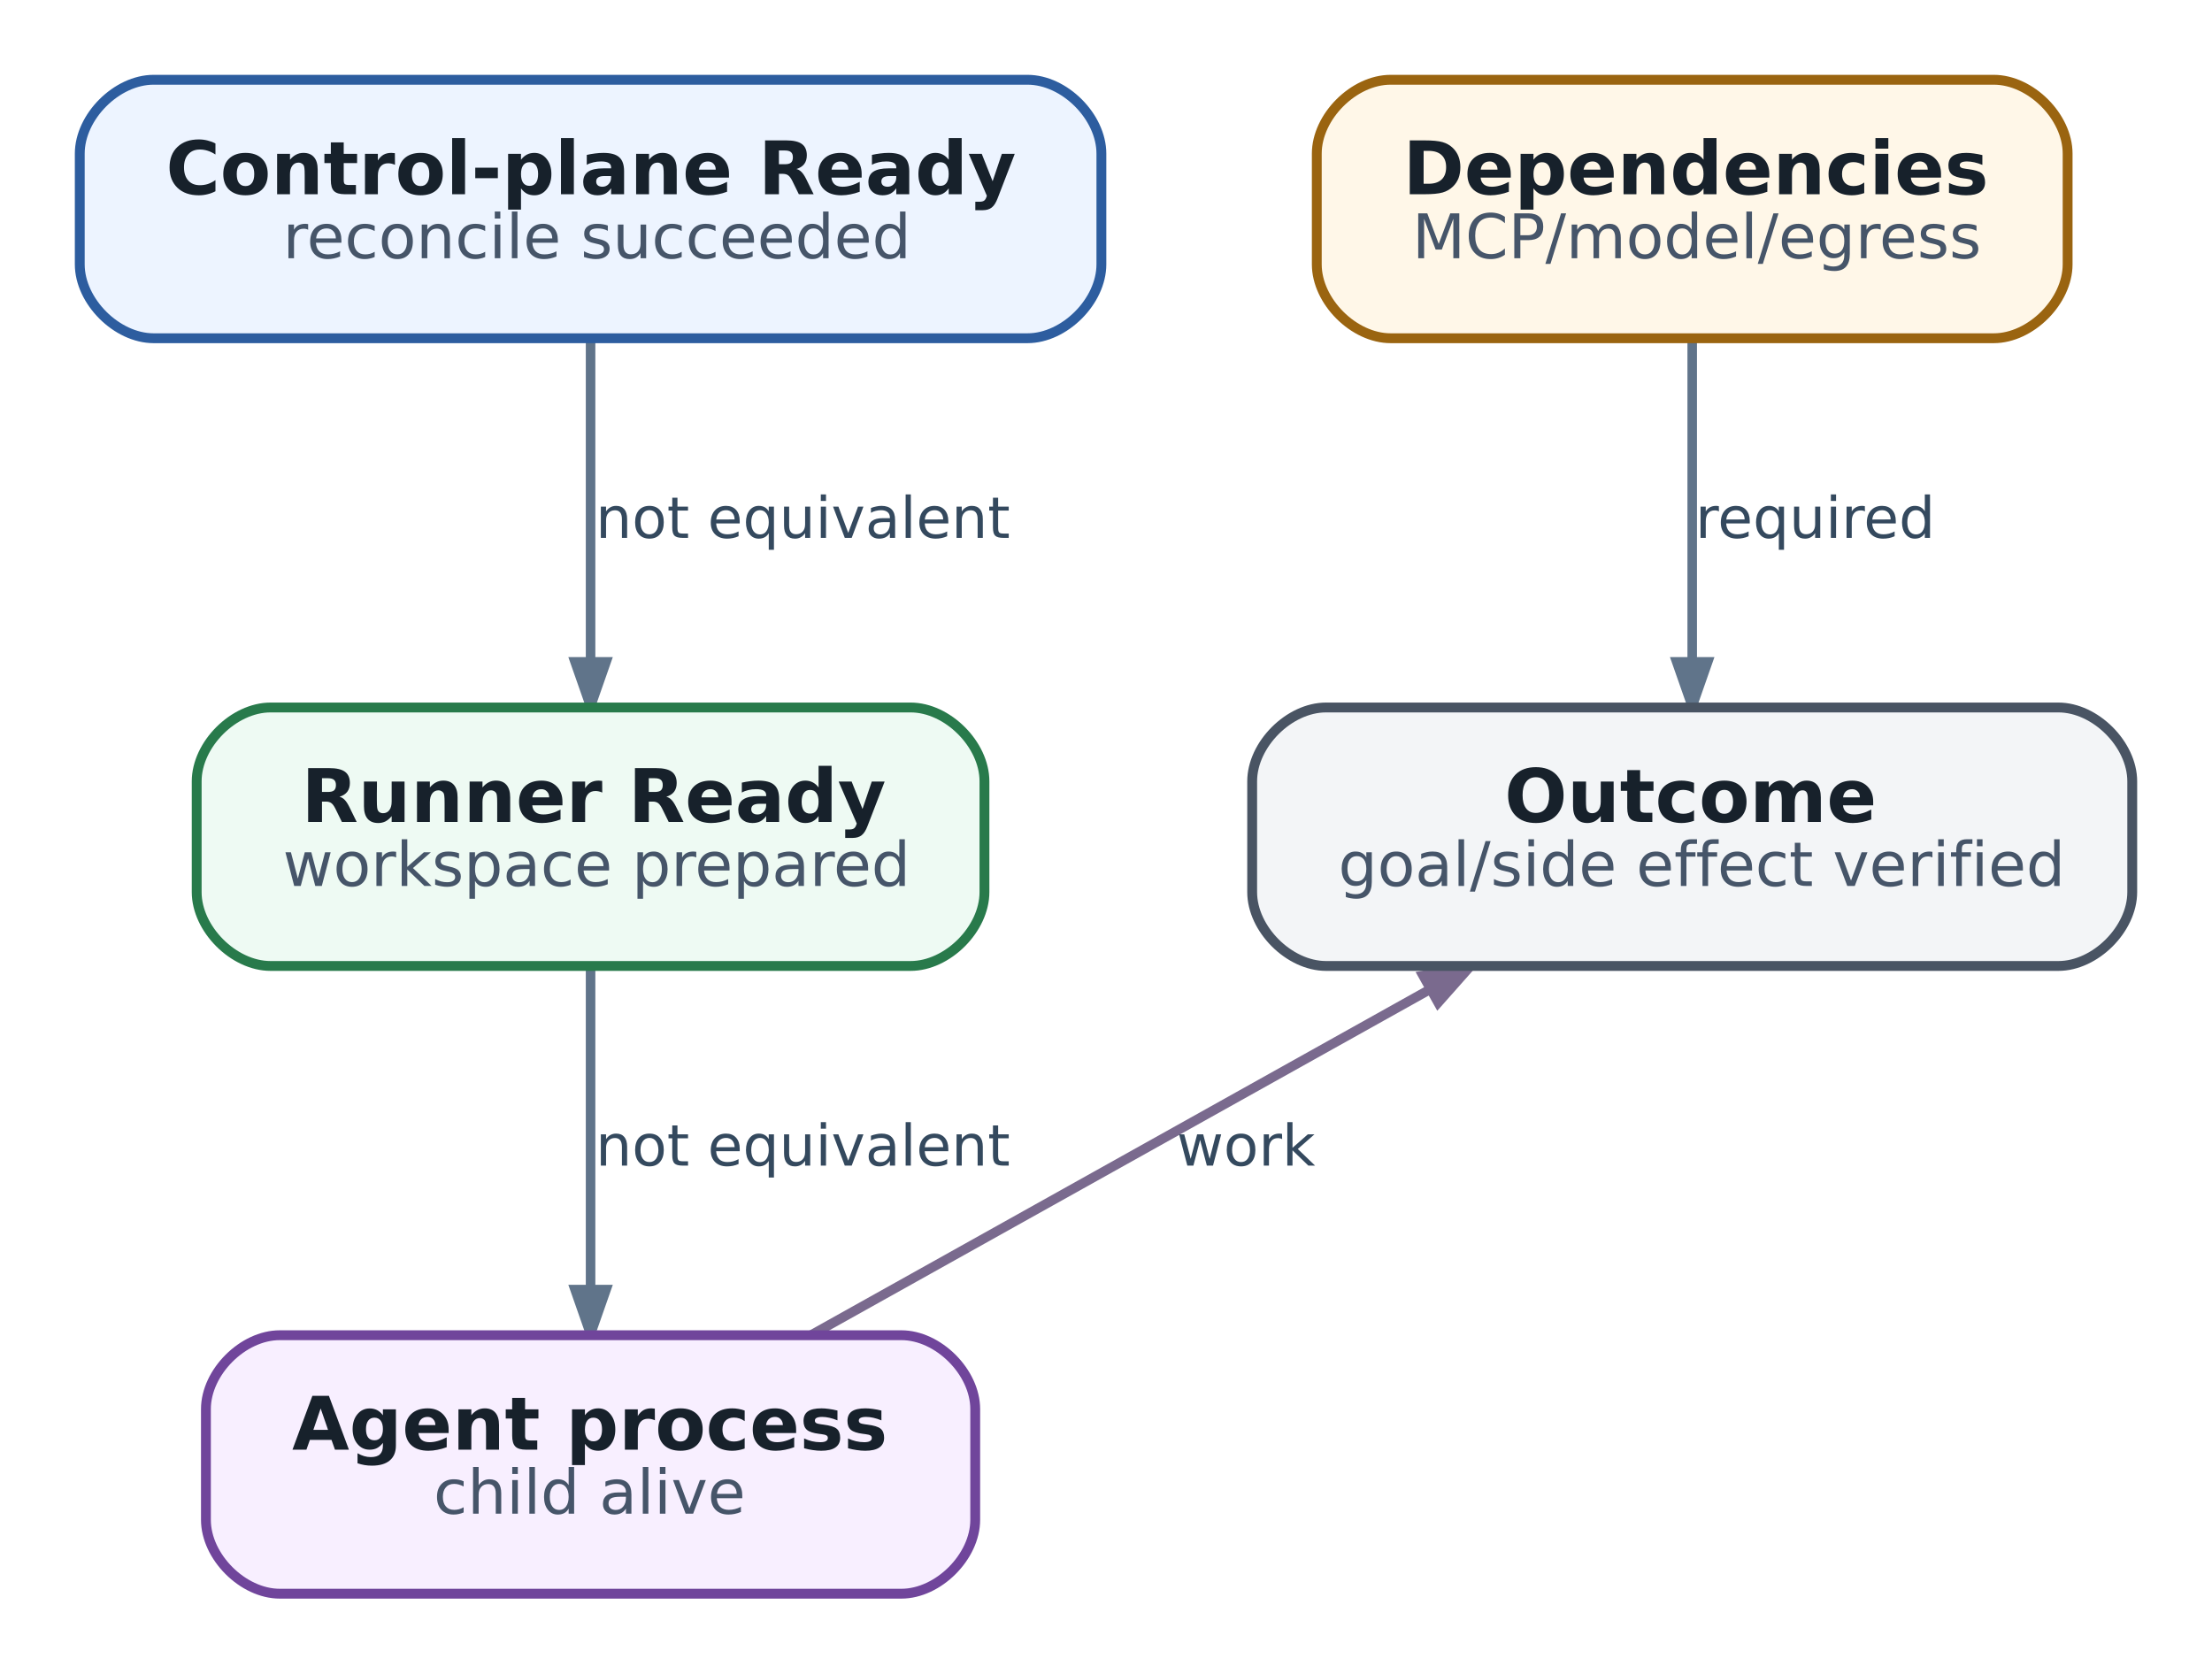
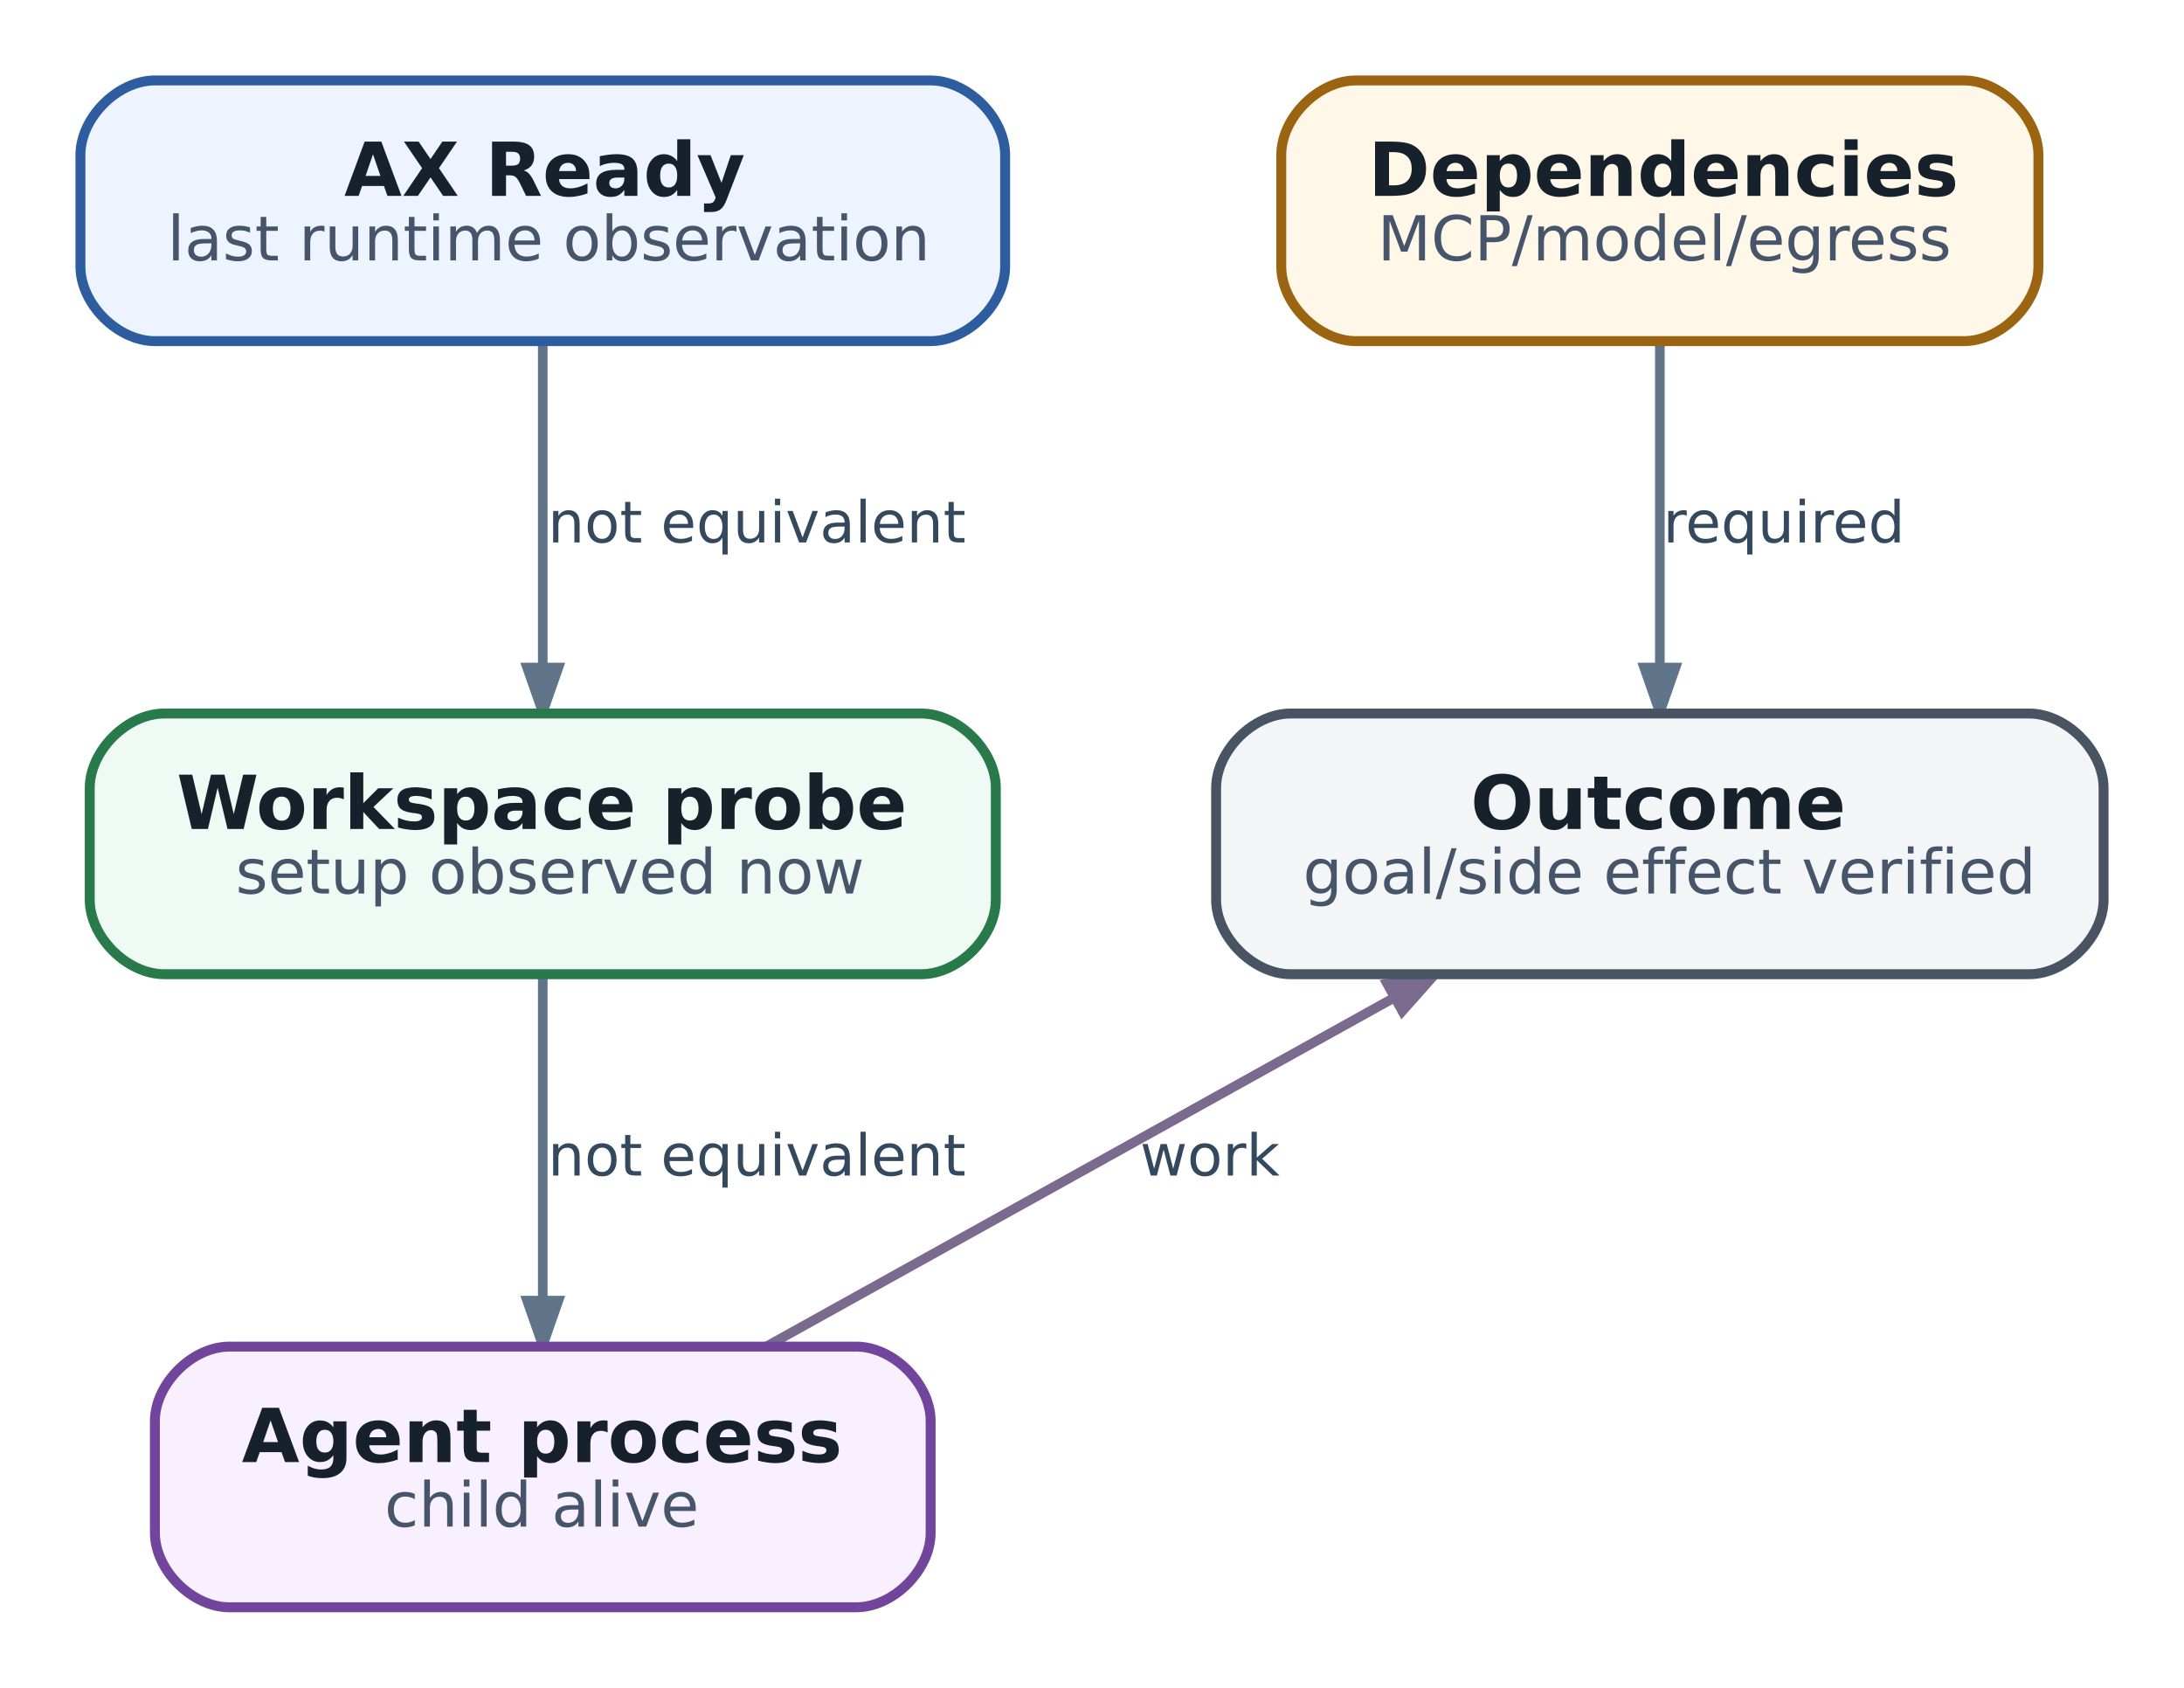
- <svg xmlns="http://www.w3.org/2000/svg" aria-label="Readiness hierarchy: each green light proves only its own layer" class="diagram diagram-redrawn" height="271.92" role="img" viewBox="0 0 359.42 271.92" width="359.42">
+ <svg xmlns="http://www.w3.org/2000/svg" aria-label="Readiness hierarchy: each green light proves only its own layer" class="diagram diagram-redrawn" height="271.92" role="img" viewBox="0 0 351.92 271.92" width="351.92">
  <g class="graph" transform="scale(1 1) rotate(0) translate(12.96 258.96)">
    <g class="edge">
-       <path d="M83,-203.76C83,-188.72 83,-168.02 83,-151.48" fill="none" stroke="#60748a" stroke-width="1.55" />
-       <polygon fill="#60748a" points="85.52,-151.41 83,-144.21 80.48,-151.41 85.52,-151.41" stroke="#60748a" stroke-width="1.55" />
-       <text fill="#34495e" font-family="DejaVu Sans" font-size="9.30" text-anchor="middle" x="117.5" y="-171.56">not equivalent</text>
+       <path d="M74.5,-203.76C74.5,-188.72 74.5,-168.02 74.5,-151.48" fill="none" stroke="#60748a" stroke-width="1.55" />
+       <polygon fill="#60748a" points="77.02,-151.41 74.5,-144.21 71.98,-151.41 77.02,-151.41" stroke="#60748a" stroke-width="1.55" />
+       <text fill="#34495e" font-family="DejaVu Sans" font-size="9.30" text-anchor="middle" x="109" y="-171.56">not equivalent</text>
    </g>
    <g class="edge">
-       <path d="M83,-101.76C83,-86.72 83,-66.02 83,-49.48" fill="none" stroke="#60748a" stroke-width="1.55" />
-       <polygon fill="#60748a" points="85.52,-49.41 83,-42.21 80.48,-49.41 85.52,-49.41" stroke="#60748a" stroke-width="1.55" />
-       <text fill="#34495e" font-family="DejaVu Sans" font-size="9.30" text-anchor="middle" x="117.5" y="-69.56">not equivalent</text>
+       <path d="M74.5,-101.76C74.5,-86.72 74.5,-66.02 74.5,-49.48" fill="none" stroke="#60748a" stroke-width="1.55" />
+       <polygon fill="#60748a" points="77.02,-49.41 74.5,-42.21 71.98,-49.41 77.02,-49.41" stroke="#60748a" stroke-width="1.55" />
+       <text fill="#34495e" font-family="DejaVu Sans" font-size="9.30" text-anchor="middle" x="109" y="-69.56">not equivalent</text>
    </g>
    <g class="edge">
-       <path d="M118.86,-42.04C147.85,-58.23 188.74,-81.07 219.4,-98.2" fill="none" stroke="#7a6a8e" stroke-width="1.55" />
-       <polygon fill="#7a6a8e" points="218.26,-100.45 225.78,-101.76 220.72,-96.05 218.26,-100.45" stroke="#7a6a8e" stroke-width="1.55" />
-       <text fill="#34495e" font-family="DejaVu Sans" font-size="9.30" text-anchor="middle" x="189.5" y="-69.56">work</text>
+       <path d="M110.56,-42.04C139.72,-58.23 180.83,-81.07 211.66,-98.2" fill="none" stroke="#7a6a8e" stroke-width="1.55" />
+       <polygon fill="#7a6a8e" points="210.56,-100.47 218.07,-101.76 213,-96.06 210.56,-100.47" stroke="#7a6a8e" stroke-width="1.55" />
+       <text fill="#34495e" font-family="DejaVu Sans" font-size="9.30" text-anchor="middle" x="182" y="-69.56">work</text>
    </g>
    <g class="edge">
-       <path d="M262,-203.76C262,-188.72 262,-168.02 262,-151.48" fill="none" stroke="#60748a" stroke-width="1.55" />
-       <polygon fill="#60748a" points="264.52,-151.41 262,-144.21 259.48,-151.41 264.52,-151.41" stroke="#60748a" stroke-width="1.55" />
-       <text fill="#34495e" font-family="DejaVu Sans" font-size="9.30" text-anchor="middle" x="282" y="-171.56">required</text>
+       <path d="M254.5,-203.76C254.5,-188.72 254.5,-168.02 254.5,-151.48" fill="none" stroke="#60748a" stroke-width="1.55" />
+       <polygon fill="#60748a" points="257.02,-151.41 254.5,-144.21 251.98,-151.41 257.02,-151.41" stroke="#60748a" stroke-width="1.55" />
+       <text fill="#34495e" font-family="DejaVu Sans" font-size="9.30" text-anchor="middle" x="274.5" y="-171.56">required</text>
    </g>
    <g class="node">
-       <path d="M154,-246C154,-246 12,-246 12,-246 6,-246 0,-240 0,-234 0,-234 0,-216 0,-216 0,-210 6,-204 12,-204 12,-204 154,-204 154,-204 160,-204 166,-210 166,-216 166,-216 166,-234 166,-234 166,-240 160,-246 154,-246" fill="#edf4ff" stroke="#2d5d9f" stroke-width="1.6" />
-       <text fill="#17212b" font-family="DejaVu Sans" font-size="12.00" font-weight="bold" text-anchor="start" x="14" y="-227.4">Control-plane Ready</text>
-       <text fill="#465569" font-family="DejaVu Sans" font-size="10.00" text-anchor="start" x="33" y="-217">reconcile succeeded</text>
+       <path d="M137,-246C137,-246 12,-246 12,-246 6,-246 0,-240 0,-234 0,-234 0,-216 0,-216 0,-210 6,-204 12,-204 12,-204 137,-204 137,-204 143,-204 149,-210 149,-216 149,-216 149,-234 149,-234 149,-240 143,-246 137,-246" fill="#edf4ff" stroke="#2d5d9f" stroke-width="1.6" />
+       <text fill="#17212b" font-family="DejaVu Sans" font-size="12.00" font-weight="bold" text-anchor="start" x="42.5" y="-227.4">AX Ready</text>
+       <text fill="#465569" font-family="DejaVu Sans" font-size="10.00" text-anchor="start" x="14" y="-217">last runtime observation</text>
    </g>
    <g class="node">
-       <path d="M135,-144C135,-144 31,-144 31,-144 25,-144 19,-138 19,-132 19,-132 19,-114 19,-114 19,-108 25,-102 31,-102 31,-102 135,-102 135,-102 141,-102 147,-108 147,-114 147,-114 147,-132 147,-132 147,-138 141,-144 135,-144" fill="#eefaf3" stroke="#287a4b" stroke-width="1.6" />
-       <text fill="#17212b" font-family="DejaVu Sans" font-size="12.00" font-weight="bold" text-anchor="start" x="36" y="-125.4">Runner Ready</text>
-       <text fill="#465569" font-family="DejaVu Sans" font-size="10.00" text-anchor="start" x="33" y="-115">workspace prepared</text>
+       <path d="M135.5,-144C135.5,-144 13.5,-144 13.5,-144 7.5,-144 1.5,-138 1.5,-132 1.5,-132 1.5,-114 1.5,-114 1.5,-108 7.5,-102 13.5,-102 13.5,-102 135.5,-102 135.5,-102 141.5,-102 147.5,-108 147.5,-114 147.5,-114 147.5,-132 147.5,-132 147.5,-138 141.5,-144 135.5,-144" fill="#eefaf3" stroke="#287a4b" stroke-width="1.6" />
+       <text fill="#17212b" font-family="DejaVu Sans" font-size="12.00" font-weight="bold" text-anchor="start" x="15.5" y="-125.4">Workspace probe</text>
+       <text fill="#465569" font-family="DejaVu Sans" font-size="10.00" text-anchor="start" x="25" y="-115">setup observed now</text>
    </g>
    <g class="node">
-       <path d="M133.5,-42C133.5,-42 32.5,-42 32.5,-42 26.5,-42 20.5,-36 20.5,-30 20.5,-30 20.5,-12 20.5,-12 20.5,-6 26.5,0 32.5,0 32.5,0 133.5,0 133.5,0 139.5,0 145.5,-6 145.5,-12 145.5,-12 145.5,-30 145.5,-30 145.5,-36 139.5,-42 133.5,-42" fill="#f8efff" stroke="#70459b" stroke-width="1.6" />
-       <text fill="#17212b" font-family="DejaVu Sans" font-size="12.00" font-weight="bold" text-anchor="start" x="34.5" y="-23.4">Agent process</text>
-       <text fill="#465569" font-family="DejaVu Sans" font-size="10.00" text-anchor="start" x="57.5" y="-13">child alive</text>
+       <path d="M125,-42C125,-42 24,-42 24,-42 18,-42 12,-36 12,-30 12,-30 12,-12 12,-12 12,-6 18,0 24,0 24,0 125,0 125,0 131,0 137,-6 137,-12 137,-12 137,-30 137,-30 137,-36 131,-42 125,-42" fill="#f8efff" stroke="#70459b" stroke-width="1.6" />
+       <text fill="#17212b" font-family="DejaVu Sans" font-size="12.00" font-weight="bold" text-anchor="start" x="26" y="-23.4">Agent process</text>
+       <text fill="#465569" font-family="DejaVu Sans" font-size="10.00" text-anchor="start" x="49" y="-13">child alive</text>
    </g>
    <g class="node">
-       <path d="M311,-246C311,-246 213,-246 213,-246 207,-246 201,-240 201,-234 201,-234 201,-216 201,-216 201,-210 207,-204 213,-204 213,-204 311,-204 311,-204 317,-204 323,-210 323,-216 323,-216 323,-234 323,-234 323,-240 317,-246 311,-246" fill="#fff7e8" stroke="#9a6410" stroke-width="1.6" />
-       <text fill="#17212b" font-family="DejaVu Sans" font-size="12.00" font-weight="bold" text-anchor="start" x="215" y="-227.4">Dependencies</text>
-       <text fill="#465569" font-family="DejaVu Sans" font-size="10.00" text-anchor="start" x="216.5" y="-217">MCP/model/egress</text>
+       <path d="M303.5,-246C303.5,-246 205.5,-246 205.5,-246 199.5,-246 193.5,-240 193.5,-234 193.5,-234 193.5,-216 193.5,-216 193.5,-210 199.5,-204 205.5,-204 205.5,-204 303.5,-204 303.5,-204 309.5,-204 315.5,-210 315.5,-216 315.5,-216 315.5,-234 315.5,-234 315.5,-240 309.5,-246 303.5,-246" fill="#fff7e8" stroke="#9a6410" stroke-width="1.6" />
+       <text fill="#17212b" font-family="DejaVu Sans" font-size="12.00" font-weight="bold" text-anchor="start" x="207.5" y="-227.4">Dependencies</text>
+       <text fill="#465569" font-family="DejaVu Sans" font-size="10.00" text-anchor="start" x="209" y="-217">MCP/model/egress</text>
    </g>
    <g class="node">
-       <path d="M321.5,-144C321.5,-144 202.5,-144 202.5,-144 196.5,-144 190.5,-138 190.5,-132 190.5,-132 190.5,-114 190.5,-114 190.5,-108 196.5,-102 202.5,-102 202.5,-102 321.5,-102 321.5,-102 327.5,-102 333.5,-108 333.5,-114 333.5,-114 333.5,-132 333.5,-132 333.5,-138 327.5,-144 321.5,-144" fill="#f3f5f7" stroke="#495463" stroke-width="1.6" />
-       <text fill="#17212b" font-family="DejaVu Sans" font-size="12.00" font-weight="bold" text-anchor="start" x="231.5" y="-125.4">Outcome</text>
-       <text fill="#465569" font-family="DejaVu Sans" font-size="10.00" text-anchor="start" x="204.5" y="-115">goal/side effect verified</text>
+       <path d="M314,-144C314,-144 195,-144 195,-144 189,-144 183,-138 183,-132 183,-132 183,-114 183,-114 183,-108 189,-102 195,-102 195,-102 314,-102 314,-102 320,-102 326,-108 326,-114 326,-114 326,-132 326,-132 326,-138 320,-144 314,-144" fill="#f3f5f7" stroke="#495463" stroke-width="1.6" />
+       <text fill="#17212b" font-family="DejaVu Sans" font-size="12.00" font-weight="bold" text-anchor="start" x="224" y="-125.4">Outcome</text>
+       <text fill="#465569" font-family="DejaVu Sans" font-size="10.00" text-anchor="start" x="197" y="-115">goal/side effect verified</text>
    </g>
  </g>
</svg>
